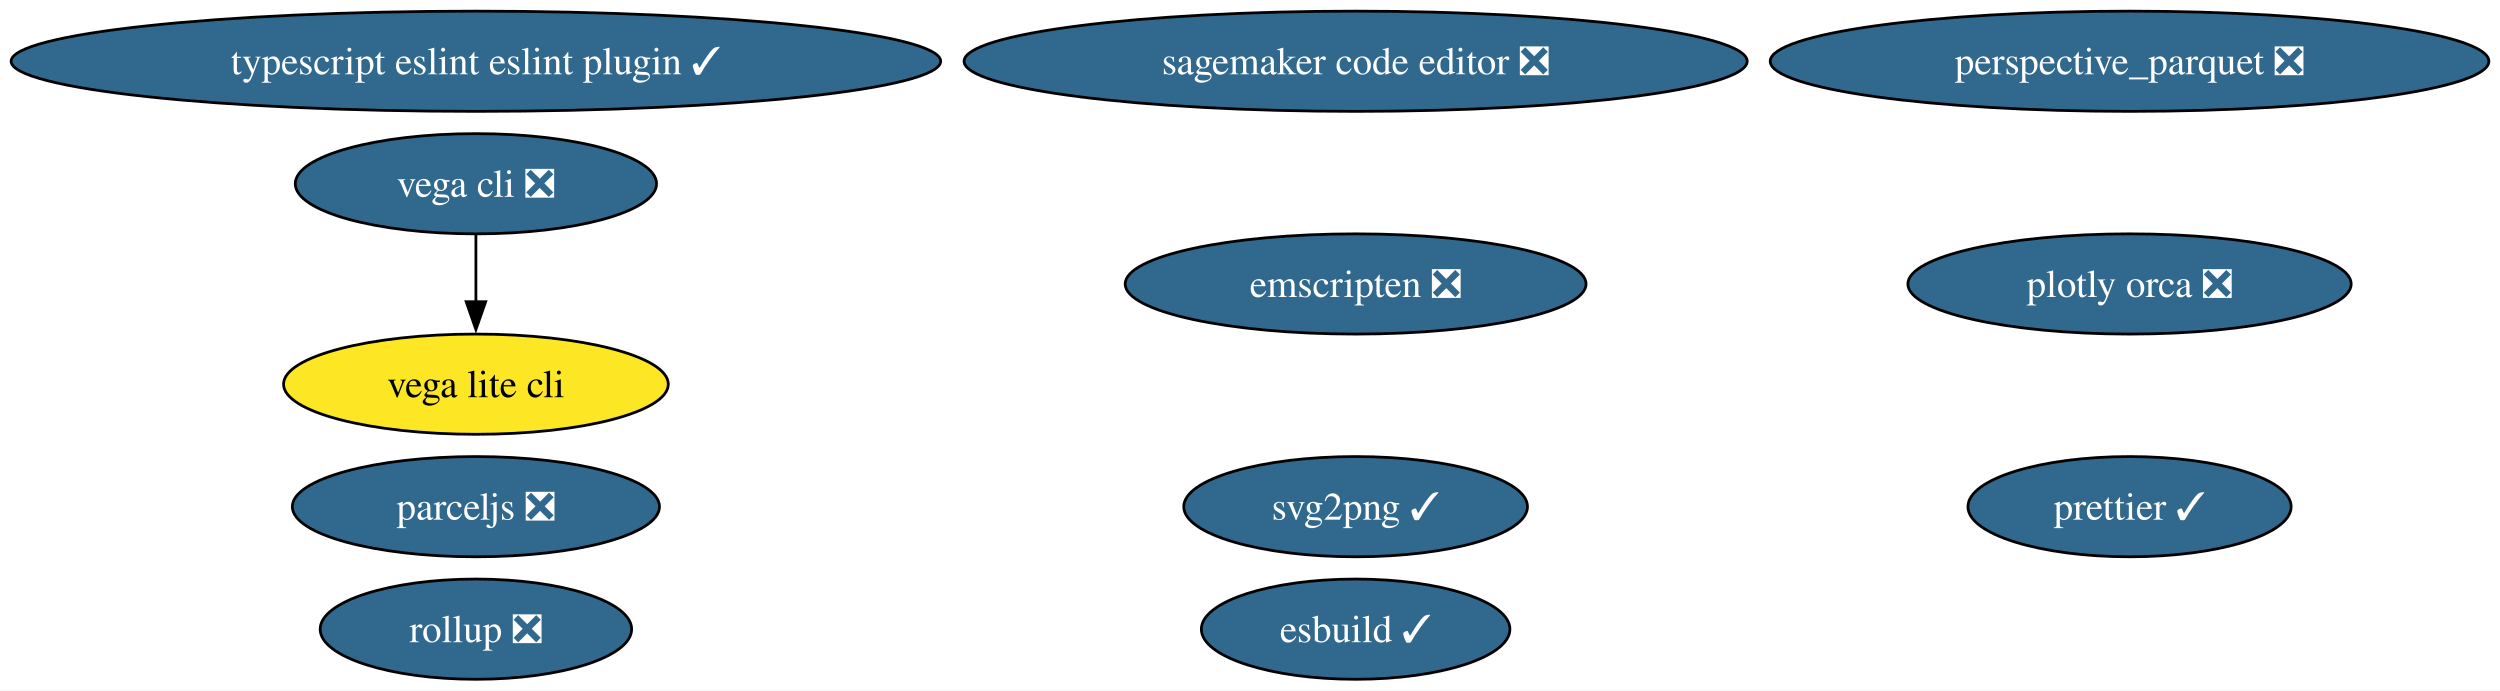
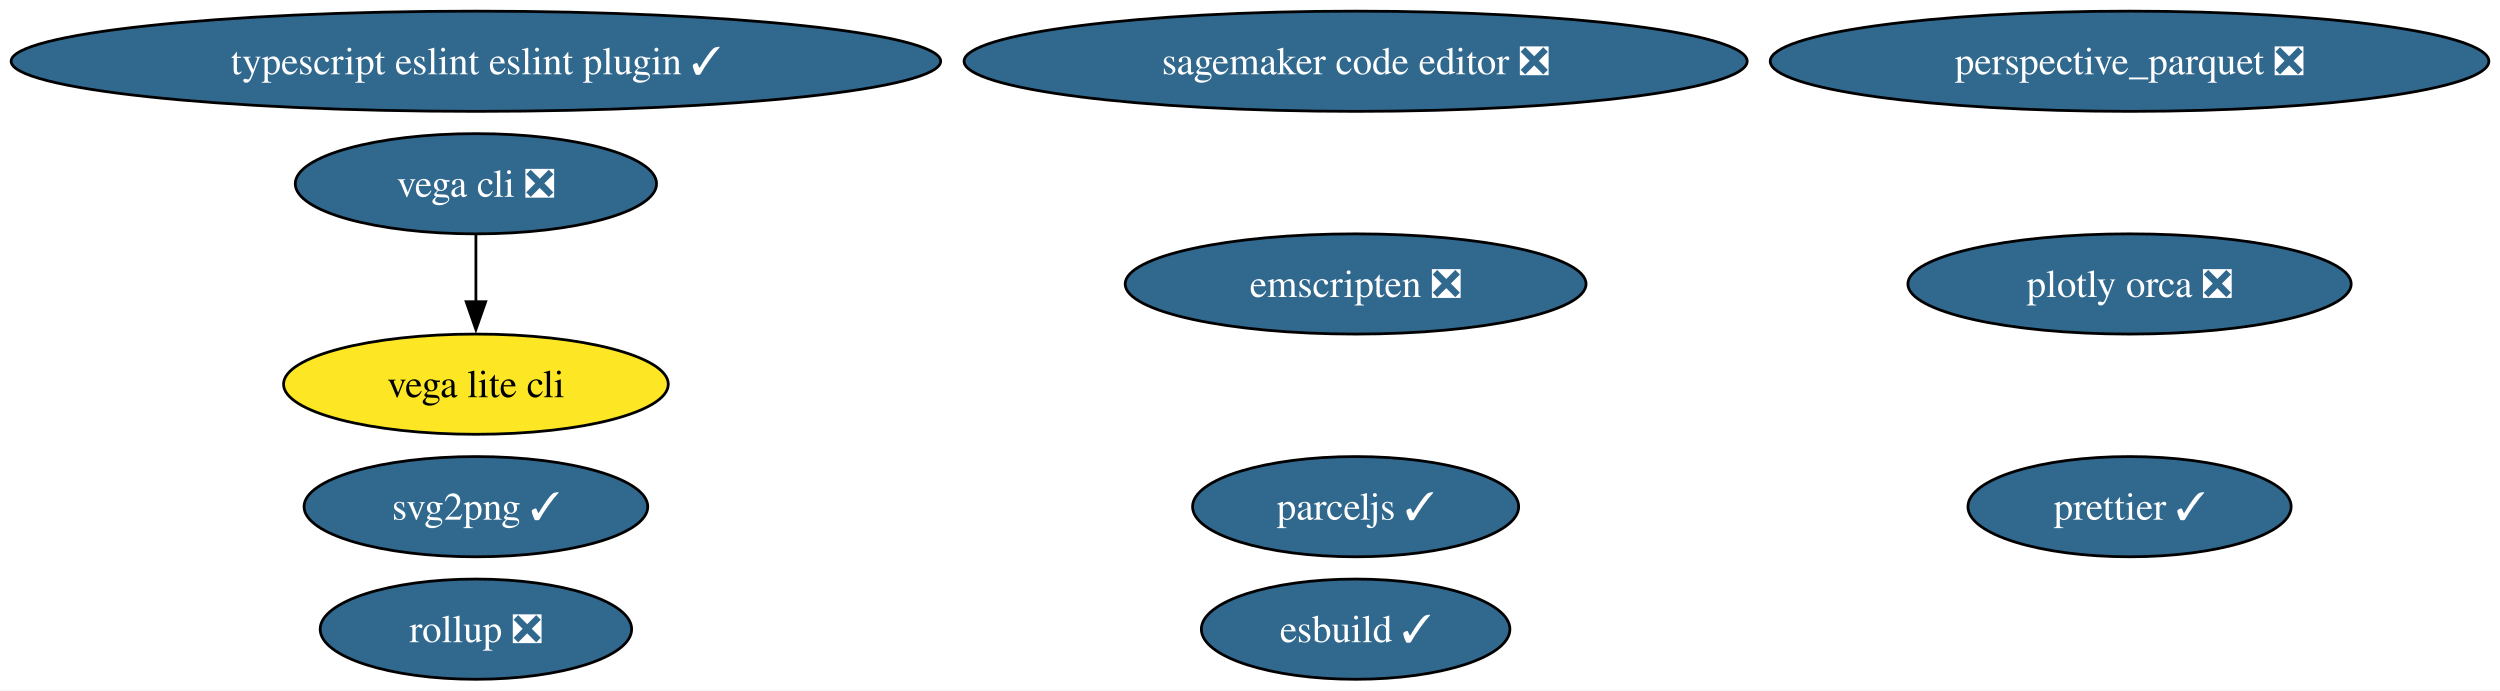
<svg xmlns="http://www.w3.org/2000/svg" xmlns:xlink="http://www.w3.org/1999/xlink" width="898pt" height="248pt" viewBox="0.00 0.00 898.02 248.00">
  <g id="graph0" class="graph" transform="scale(1 1) rotate(0) translate(4 244)">
    <polygon fill="white" stroke="none" points="-4,4 -4,-244 894.02,-244 894.02,4 -4,4" />
    <g id="node1" class="node">
      <g id="a_node1">
        <a xlink:href="https://github.com/conda-forge/svg2png-feedstock/pull/7" xlink:title="svg2png ✓">
-           <ellipse fill="#31688e" stroke="black" cx="482.95" cy="-62" rx="61.73" ry="18" />
-           <text text-anchor="middle" x="482.95" y="-57.33" font-family="Times,serif" font-size="14.00" fill="white">svg2png ✓</text>
+           <ellipse fill="#31688e" stroke="black" cx="166.95" cy="-62" rx="61.73" ry="18" />
+           <text text-anchor="middle" x="166.95" y="-57.33" font-family="Times,serif" font-size="14.00" fill="white">svg2png ✓</text>
        </a>
      </g>
    </g>
    <g id="node2" class="node">
      <g id="a_node2">
        <a xlink:href="https://github.com/conda-forge/vega-cli-feedstock/pull/35" xlink:title="vega cli ❎">
          <ellipse fill="#31688e" stroke="black" cx="166.95" cy="-178" rx="64.89" ry="18" />
          <text text-anchor="middle" x="166.95" y="-173.32" font-family="Times,serif" font-size="14.00" fill="white">vega cli ❎</text>
        </a>
      </g>
    </g>
    <g id="node3" class="node">
      <g id="a_node3">
        <a xlink:href="https://github.com/conda-forge/vega-lite-cli-feedstock" xlink:title="vega lite cli">
          <ellipse fill="#fde725" stroke="black" cx="166.95" cy="-106" rx="69.1" ry="18" />
          <text text-anchor="middle" x="166.95" y="-101.33" font-family="Times,serif" font-size="14.00">vega lite cli</text>
        </a>
      </g>
    </g>
    <g id="edge1" class="edge">
      <path fill="none" stroke="black" d="M166.95,-159.7C166.95,-152.41 166.95,-143.73 166.95,-135.54" />
      <polygon fill="black" stroke="black" points="170.45,-135.62 166.95,-125.62 163.45,-135.62 170.45,-135.62" />
    </g>
    <g id="node4" class="node">
      <g id="a_node4">
        <a xlink:href="https://github.com/conda-forge/plotly-orca-feedstock/pull/21" xlink:title="plotly orca ❎">
          <ellipse fill="#31688e" stroke="black" cx="760.95" cy="-142" rx="79.62" ry="18" />
          <text text-anchor="middle" x="760.95" y="-137.32" font-family="Times,serif" font-size="14.00" fill="white">plotly orca ❎</text>
        </a>
      </g>
    </g>
    <g id="node5" class="node">
      <g id="a_node5">
        <a xlink:href="https://github.com/conda-forge/emscripten-feedstock/pull/26" xlink:title="emscripten ❎">
          <ellipse fill="#31688e" stroke="black" cx="482.95" cy="-142" rx="82.77" ry="18" />
          <text text-anchor="middle" x="482.95" y="-137.32" font-family="Times,serif" font-size="14.00" fill="white">emscripten ❎</text>
        </a>
      </g>
    </g>
    <g id="node6" class="node">
      <g id="a_node6">
-         <a xlink:href="https://github.com/conda-forge/parceljs-feedstock/pull/39" xlink:title="parceljs ❎">
-           <ellipse fill="#31688e" stroke="black" cx="166.95" cy="-62" rx="65.94" ry="18" />
-           <text text-anchor="middle" x="166.95" y="-57.33" font-family="Times,serif" font-size="14.00" fill="white">parceljs ❎</text>
+         <a xlink:href="https://github.com/conda-forge/parceljs-feedstock/pull/39" xlink:title="parceljs ✓">
+           <ellipse fill="#31688e" stroke="black" cx="482.95" cy="-62" rx="58.57" ry="18" />
+           <text text-anchor="middle" x="482.95" y="-57.33" font-family="Times,serif" font-size="14.00" fill="white">parceljs ✓</text>
        </a>
      </g>
    </g>
    <g id="node7" class="node">
      <g id="a_node7">
        <a xlink:href="https://github.com/conda-forge/prettier-feedstock/pull/64" xlink:title="prettier ✓">
          <ellipse fill="#31688e" stroke="black" cx="760.95" cy="-62" rx="58.05" ry="18" />
          <text text-anchor="middle" x="760.95" y="-57.33" font-family="Times,serif" font-size="14.00" fill="white">prettier ✓</text>
        </a>
      </g>
    </g>
    <g id="node8" class="node">
      <g id="a_node8">
        <a xlink:href="https://github.com/conda-forge/typescript-eslint-eslint-plugin-feedstock/pull/71" xlink:title="typescript eslint eslint plugin ✓">
          <ellipse fill="#31688e" stroke="black" cx="166.95" cy="-222" rx="166.95" ry="18" />
          <text text-anchor="middle" x="166.95" y="-217.32" font-family="Times,serif" font-size="14.00" fill="white">typescript eslint eslint plugin ✓</text>
        </a>
      </g>
    </g>
    <g id="node9" class="node">
      <g id="a_node9">
        <a xlink:href="https://github.com/conda-forge/esbuild-feedstock/pull/29" xlink:title="esbuild ✓">
          <ellipse fill="#31688e" stroke="black" cx="482.95" cy="-18" rx="55.42" ry="18" />
          <text text-anchor="middle" x="482.95" y="-13.32" font-family="Times,serif" font-size="14.00" fill="white">esbuild ✓</text>
        </a>
      </g>
    </g>
    <g id="node10" class="node">
      <g id="a_node10">
        <a xlink:href="https://github.com/conda-forge/perspective_parquet-feedstock/pull/5" xlink:title="perspective_parquet ❎">
          <ellipse fill="#31688e" stroke="black" cx="760.95" cy="-222" rx="129.07" ry="18" />
          <text text-anchor="middle" x="760.95" y="-217.32" font-family="Times,serif" font-size="14.00" fill="white">perspective_parquet ❎</text>
        </a>
      </g>
    </g>
    <g id="node11" class="node">
      <g id="a_node11">
        <a xlink:href="https://github.com/conda-forge/sagemaker-code-editor-feedstock/pull/28" xlink:title="sagemaker code editor ❎">
          <ellipse fill="#31688e" stroke="black" cx="482.95" cy="-222" rx="140.65" ry="18" />
          <text text-anchor="middle" x="482.95" y="-217.32" font-family="Times,serif" font-size="14.00" fill="white">sagemaker code editor ❎</text>
        </a>
      </g>
    </g>
    <g id="node12" class="node">
      <g id="a_node12">
        <a xlink:href="https://github.com/conda-forge/rollup-feedstock/pull/17" xlink:title="rollup ❎">
          <ellipse fill="#31688e" stroke="black" cx="166.95" cy="-18" rx="55.94" ry="18" />
          <text text-anchor="middle" x="166.95" y="-13.32" font-family="Times,serif" font-size="14.00" fill="white">rollup ❎</text>
        </a>
      </g>
    </g>
  </g>
</svg>
